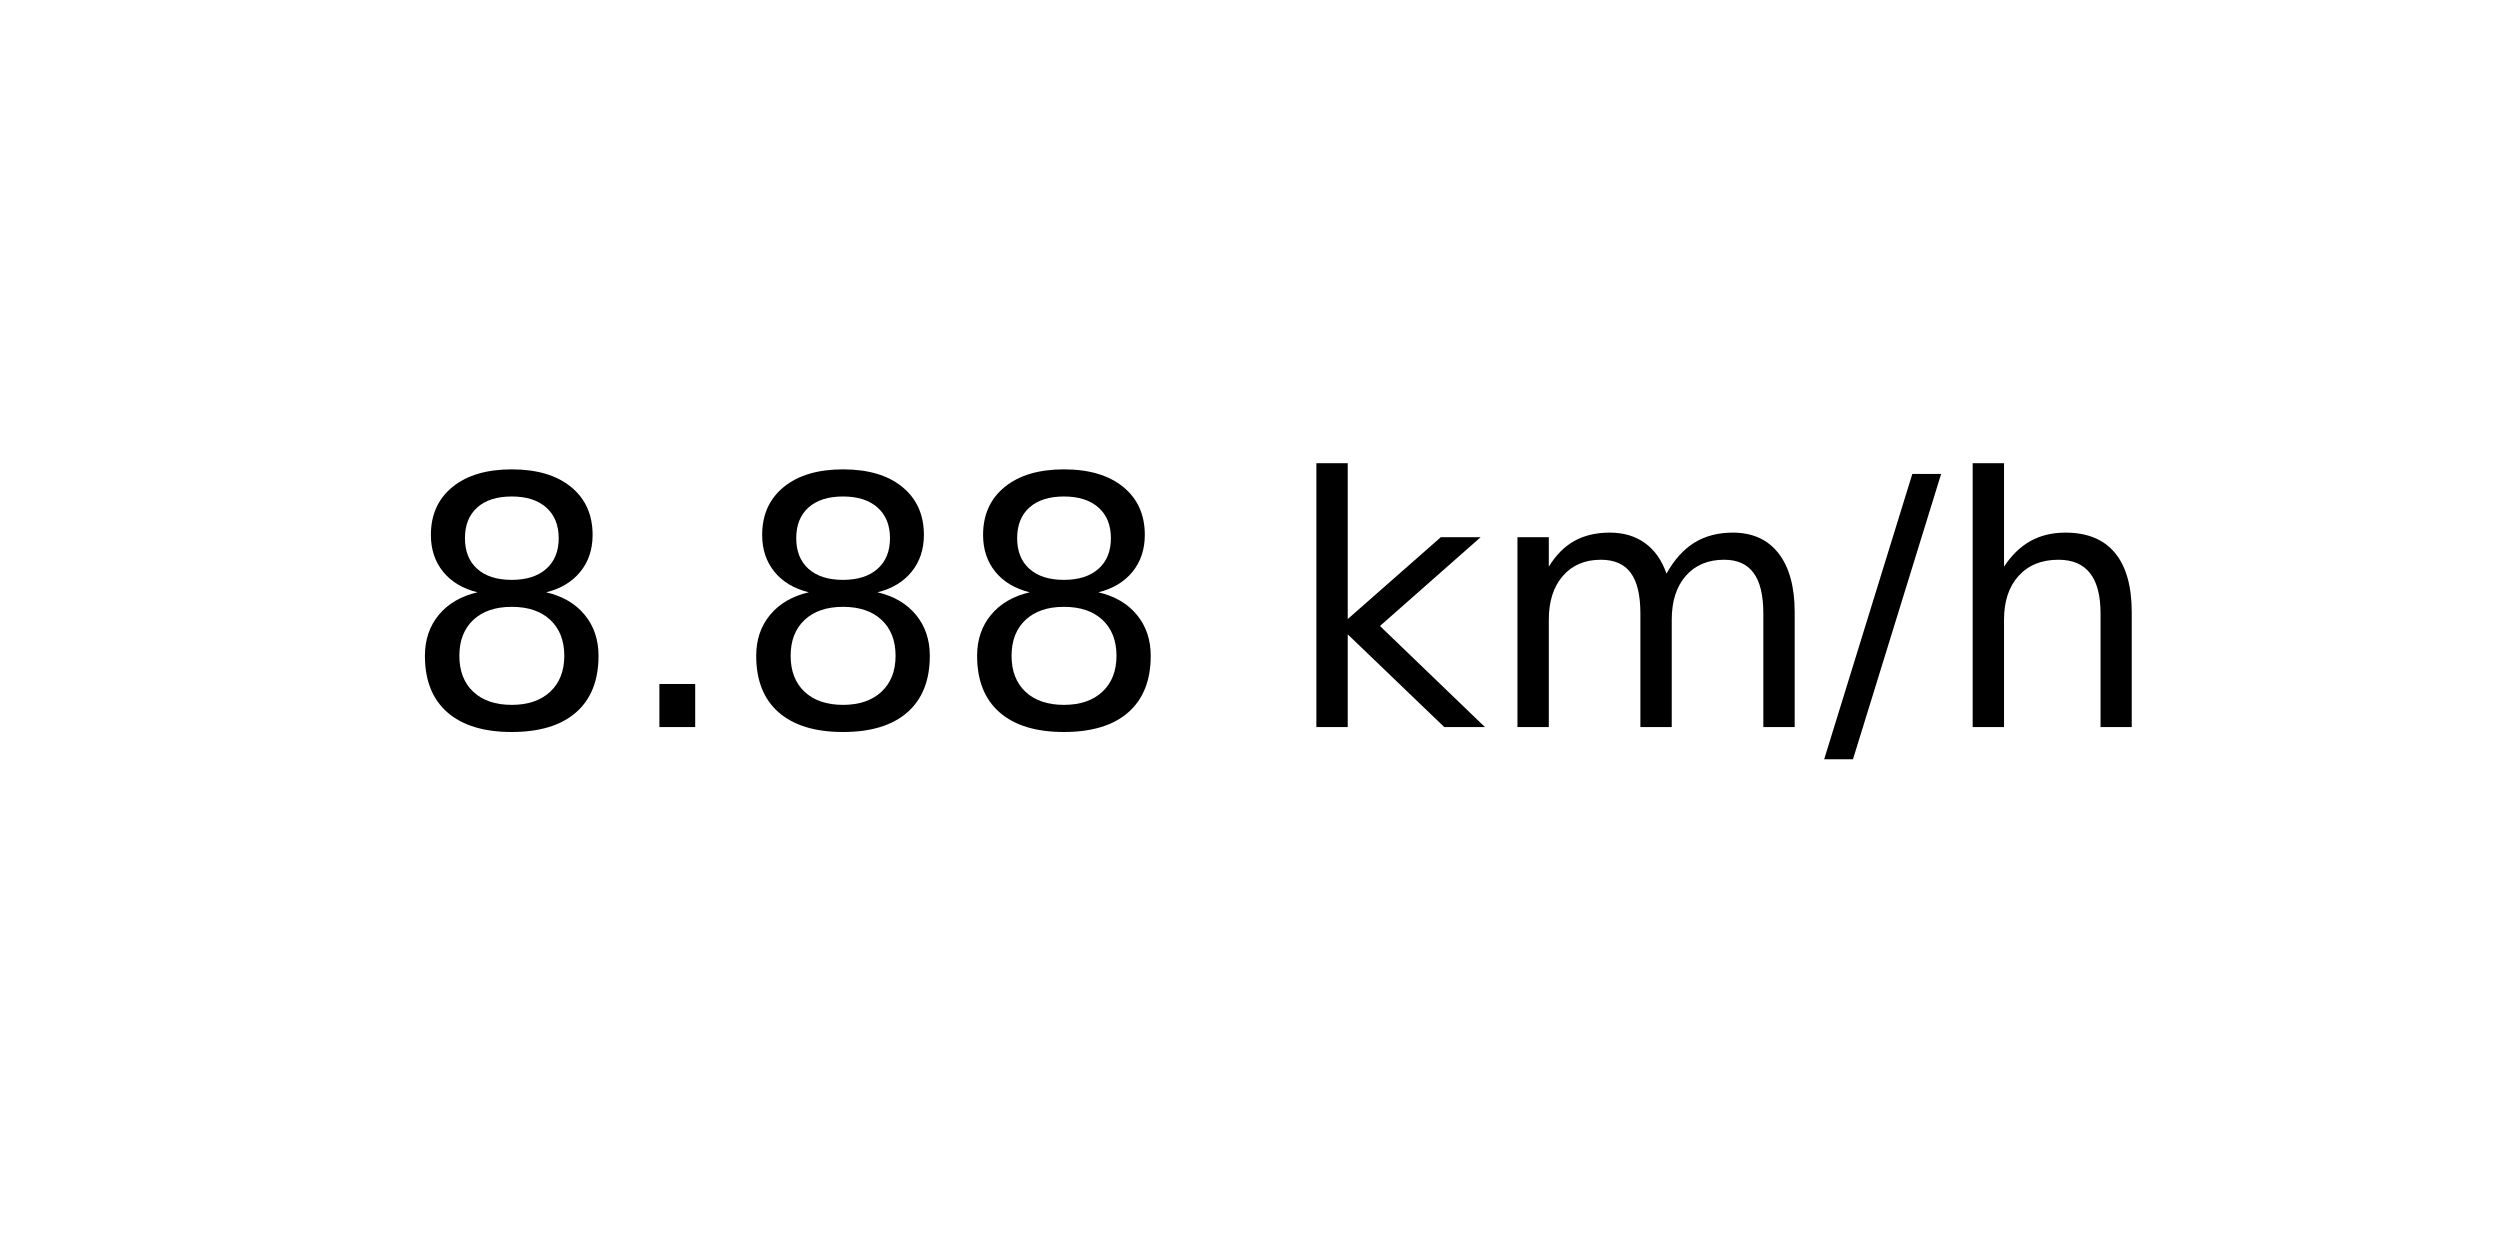
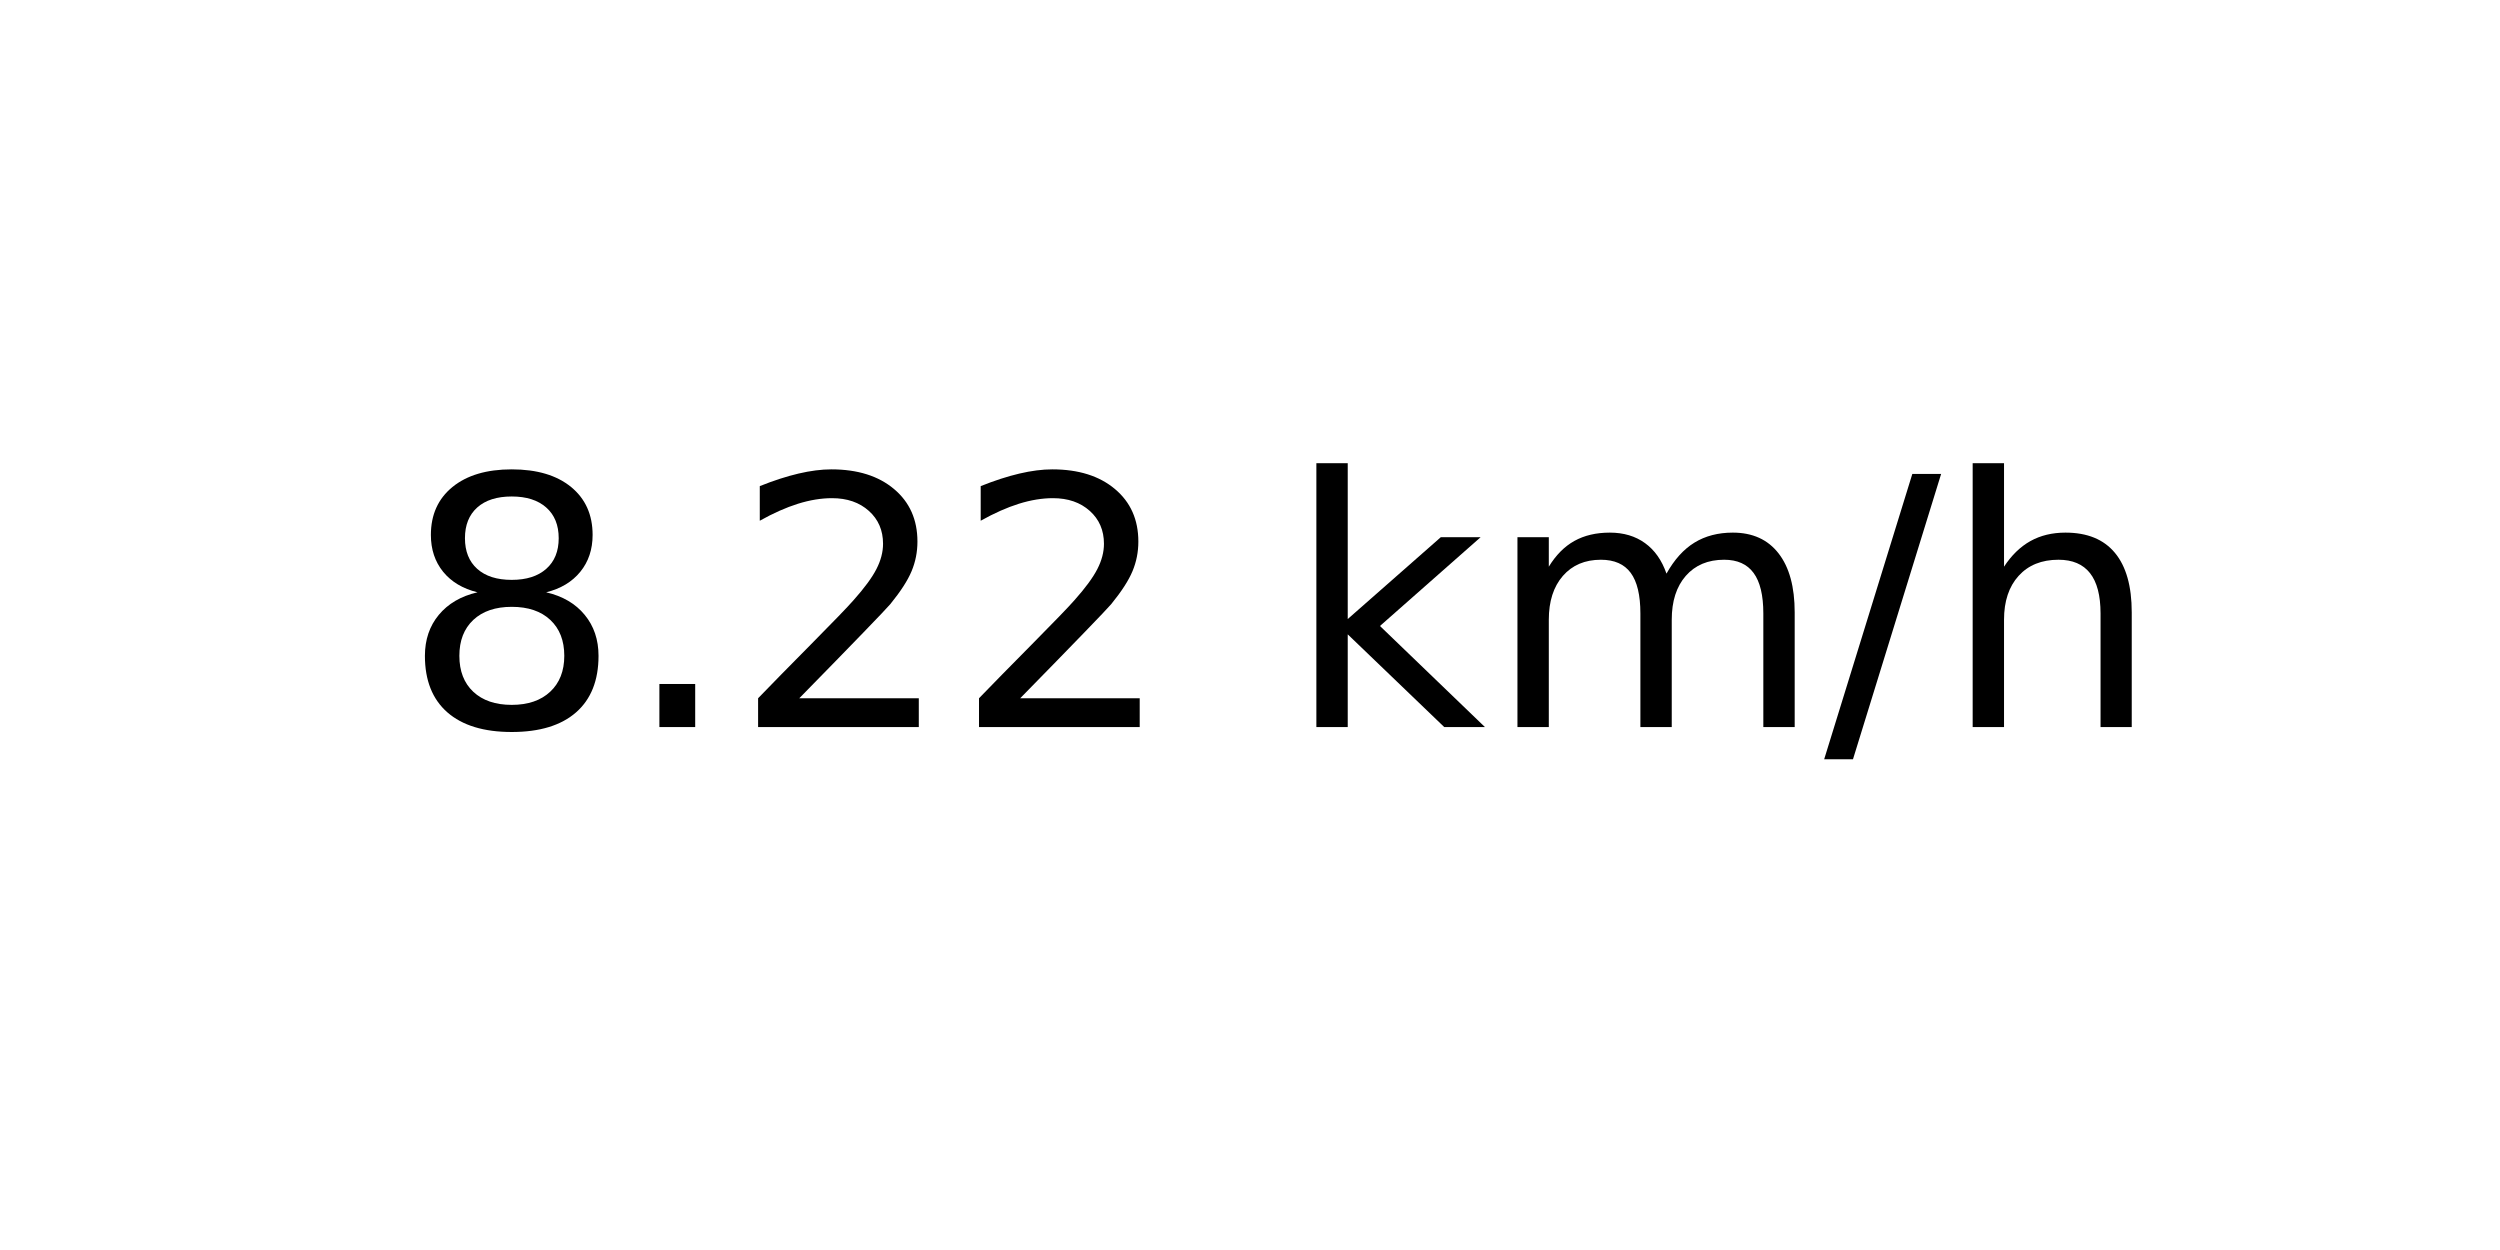
<svg xmlns="http://www.w3.org/2000/svg" xmlns:xlink="http://www.w3.org/1999/xlink" width="72pt" height="36pt" viewBox="0 0 72 36" version="1.1">
  <defs>
    <style type="text/css">*{stroke-linejoin: round; stroke-linecap: butt}</style>
  </defs>
  <g id="figure_1">
    <g id="axes_1">
      <g id="text_1">
        <g transform="translate(11.55937 20.93937) scale(0.1 -0.1)">
          <defs>
            <path id="DejaVuSans-38" d="M 2034 2216  Q 1584 2216 1326 1975  Q 1069 1734 1069 1313  Q 1069 891 1326 650  Q 1584 409 2034 409  Q 2484 409 2743 651  Q 3003 894 3003 1313  Q 3003 1734 2745 1975  Q 2488 2216 2034 2216  z M 1403 2484  Q 997 2584 770 2862  Q 544 3141 544 3541  Q 544 4100 942 4425  Q 1341 4750 2034 4750  Q 2731 4750 3128 4425  Q 3525 4100 3525 3541  Q 3525 3141 3298 2862  Q 3072 2584 2669 2484  Q 3125 2378 3379 2068  Q 3634 1759 3634 1313  Q 3634 634 3220 271  Q 2806 -91 2034 -91  Q 1263 -91 848 271  Q 434 634 434 1313  Q 434 1759 690 2068  Q 947 2378 1403 2484  z M 1172 3481  Q 1172 3119 1398 2916  Q 1625 2713 2034 2713  Q 2441 2713 2670 2916  Q 2900 3119 2900 3481  Q 2900 3844 2670 4047  Q 2441 4250 2034 4250  Q 1625 4250 1398 4047  Q 1172 3844 1172 3481  z " transform="scale(0.015625)" />
            <path id="DejaVuSans-2e" d="M 684 794  L 1344 794  L 1344 0  L 684 0  L 684 794  z " transform="scale(0.015625)" />
+             <path id="DejaVuSans-32" d="M 1228 531  L 3431 531  L 3431 0  L 469 0  L 469 531  Q 828 903 1448 1529  Q 2069 2156 2228 2338  Q 2531 2678 2651 2914  Q 2772 3150 2772 3378  Q 2772 3750 2511 3984  Q 2250 4219 1831 4219  Q 1534 4219 1204 4116  Q 875 4013 500 3803  L 500 4441  Q 881 4594 1212 4672  Q 1544 4750 1819 4750  Q 2544 4750 2975 4387  Q 3406 4025 3406 3419  Q 3406 3131 3298 2873  Q 3191 2616 2906 2266  Q 2828 2175 2409 1742  Q 1991 1309 1228 531  z " transform="scale(0.015625)" />
            <path id="DejaVuSans-20" transform="scale(0.015625)" />
            <path id="DejaVuSans-6b" d="M 581 4863  L 1159 4863  L 1159 1991  L 2875 3500  L 3609 3500  L 1753 1863  L 3688 0  L 2938 0  L 1159 1709  L 1159 0  L 581 0  L 581 4863  z " transform="scale(0.015625)" />
            <path id="DejaVuSans-6d" d="M 3328 2828  Q 3544 3216 3844 3400  Q 4144 3584 4550 3584  Q 5097 3584 5394 3201  Q 5691 2819 5691 2113  L 5691 0  L 5113 0  L 5113 2094  Q 5113 2597 4934 2840  Q 4756 3084 4391 3084  Q 3944 3084 3684 2787  Q 3425 2491 3425 1978  L 3425 0  L 2847 0  L 2847 2094  Q 2847 2600 2669 2842  Q 2491 3084 2119 3084  Q 1678 3084 1418 2786  Q 1159 2488 1159 1978  L 1159 0  L 581 0  L 581 3500  L 1159 3500  L 1159 2956  Q 1356 3278 1631 3431  Q 1906 3584 2284 3584  Q 2666 3584 2933 3390  Q 3200 3197 3328 2828  z " transform="scale(0.015625)" />
            <path id="DejaVuSans-2f" d="M 1625 4666  L 2156 4666  L 531 -594  L 0 -594  L 1625 4666  z " transform="scale(0.015625)" />
            <path id="DejaVuSans-68" d="M 3513 2113  L 3513 0  L 2938 0  L 2938 2094  Q 2938 2591 2744 2837  Q 2550 3084 2163 3084  Q 1697 3084 1428 2787  Q 1159 2491 1159 1978  L 1159 0  L 581 0  L 581 4863  L 1159 4863  L 1159 2956  Q 1366 3272 1645 3428  Q 1925 3584 2291 3584  Q 2894 3584 3203 3211  Q 3513 2838 3513 2113  z " transform="scale(0.015625)" />
          </defs>
          <use xlink:href="#DejaVuSans-38" />
          <use xlink:href="#DejaVuSans-2e" x="63.623" />
-           <use xlink:href="#DejaVuSans-38" x="95.41" />
-           <use xlink:href="#DejaVuSans-38" x="159.033" />
+           <use xlink:href="#DejaVuSans-32" x="95.41" />
+           <use xlink:href="#DejaVuSans-32" x="159.033" />
          <use xlink:href="#DejaVuSans-20" x="222.656" />
          <use xlink:href="#DejaVuSans-6b" x="254.443" />
          <use xlink:href="#DejaVuSans-6d" x="312.354" />
          <use xlink:href="#DejaVuSans-2f" x="409.766" />
          <use xlink:href="#DejaVuSans-68" x="443.457" />
        </g>
      </g>
    </g>
  </g>
</svg>
